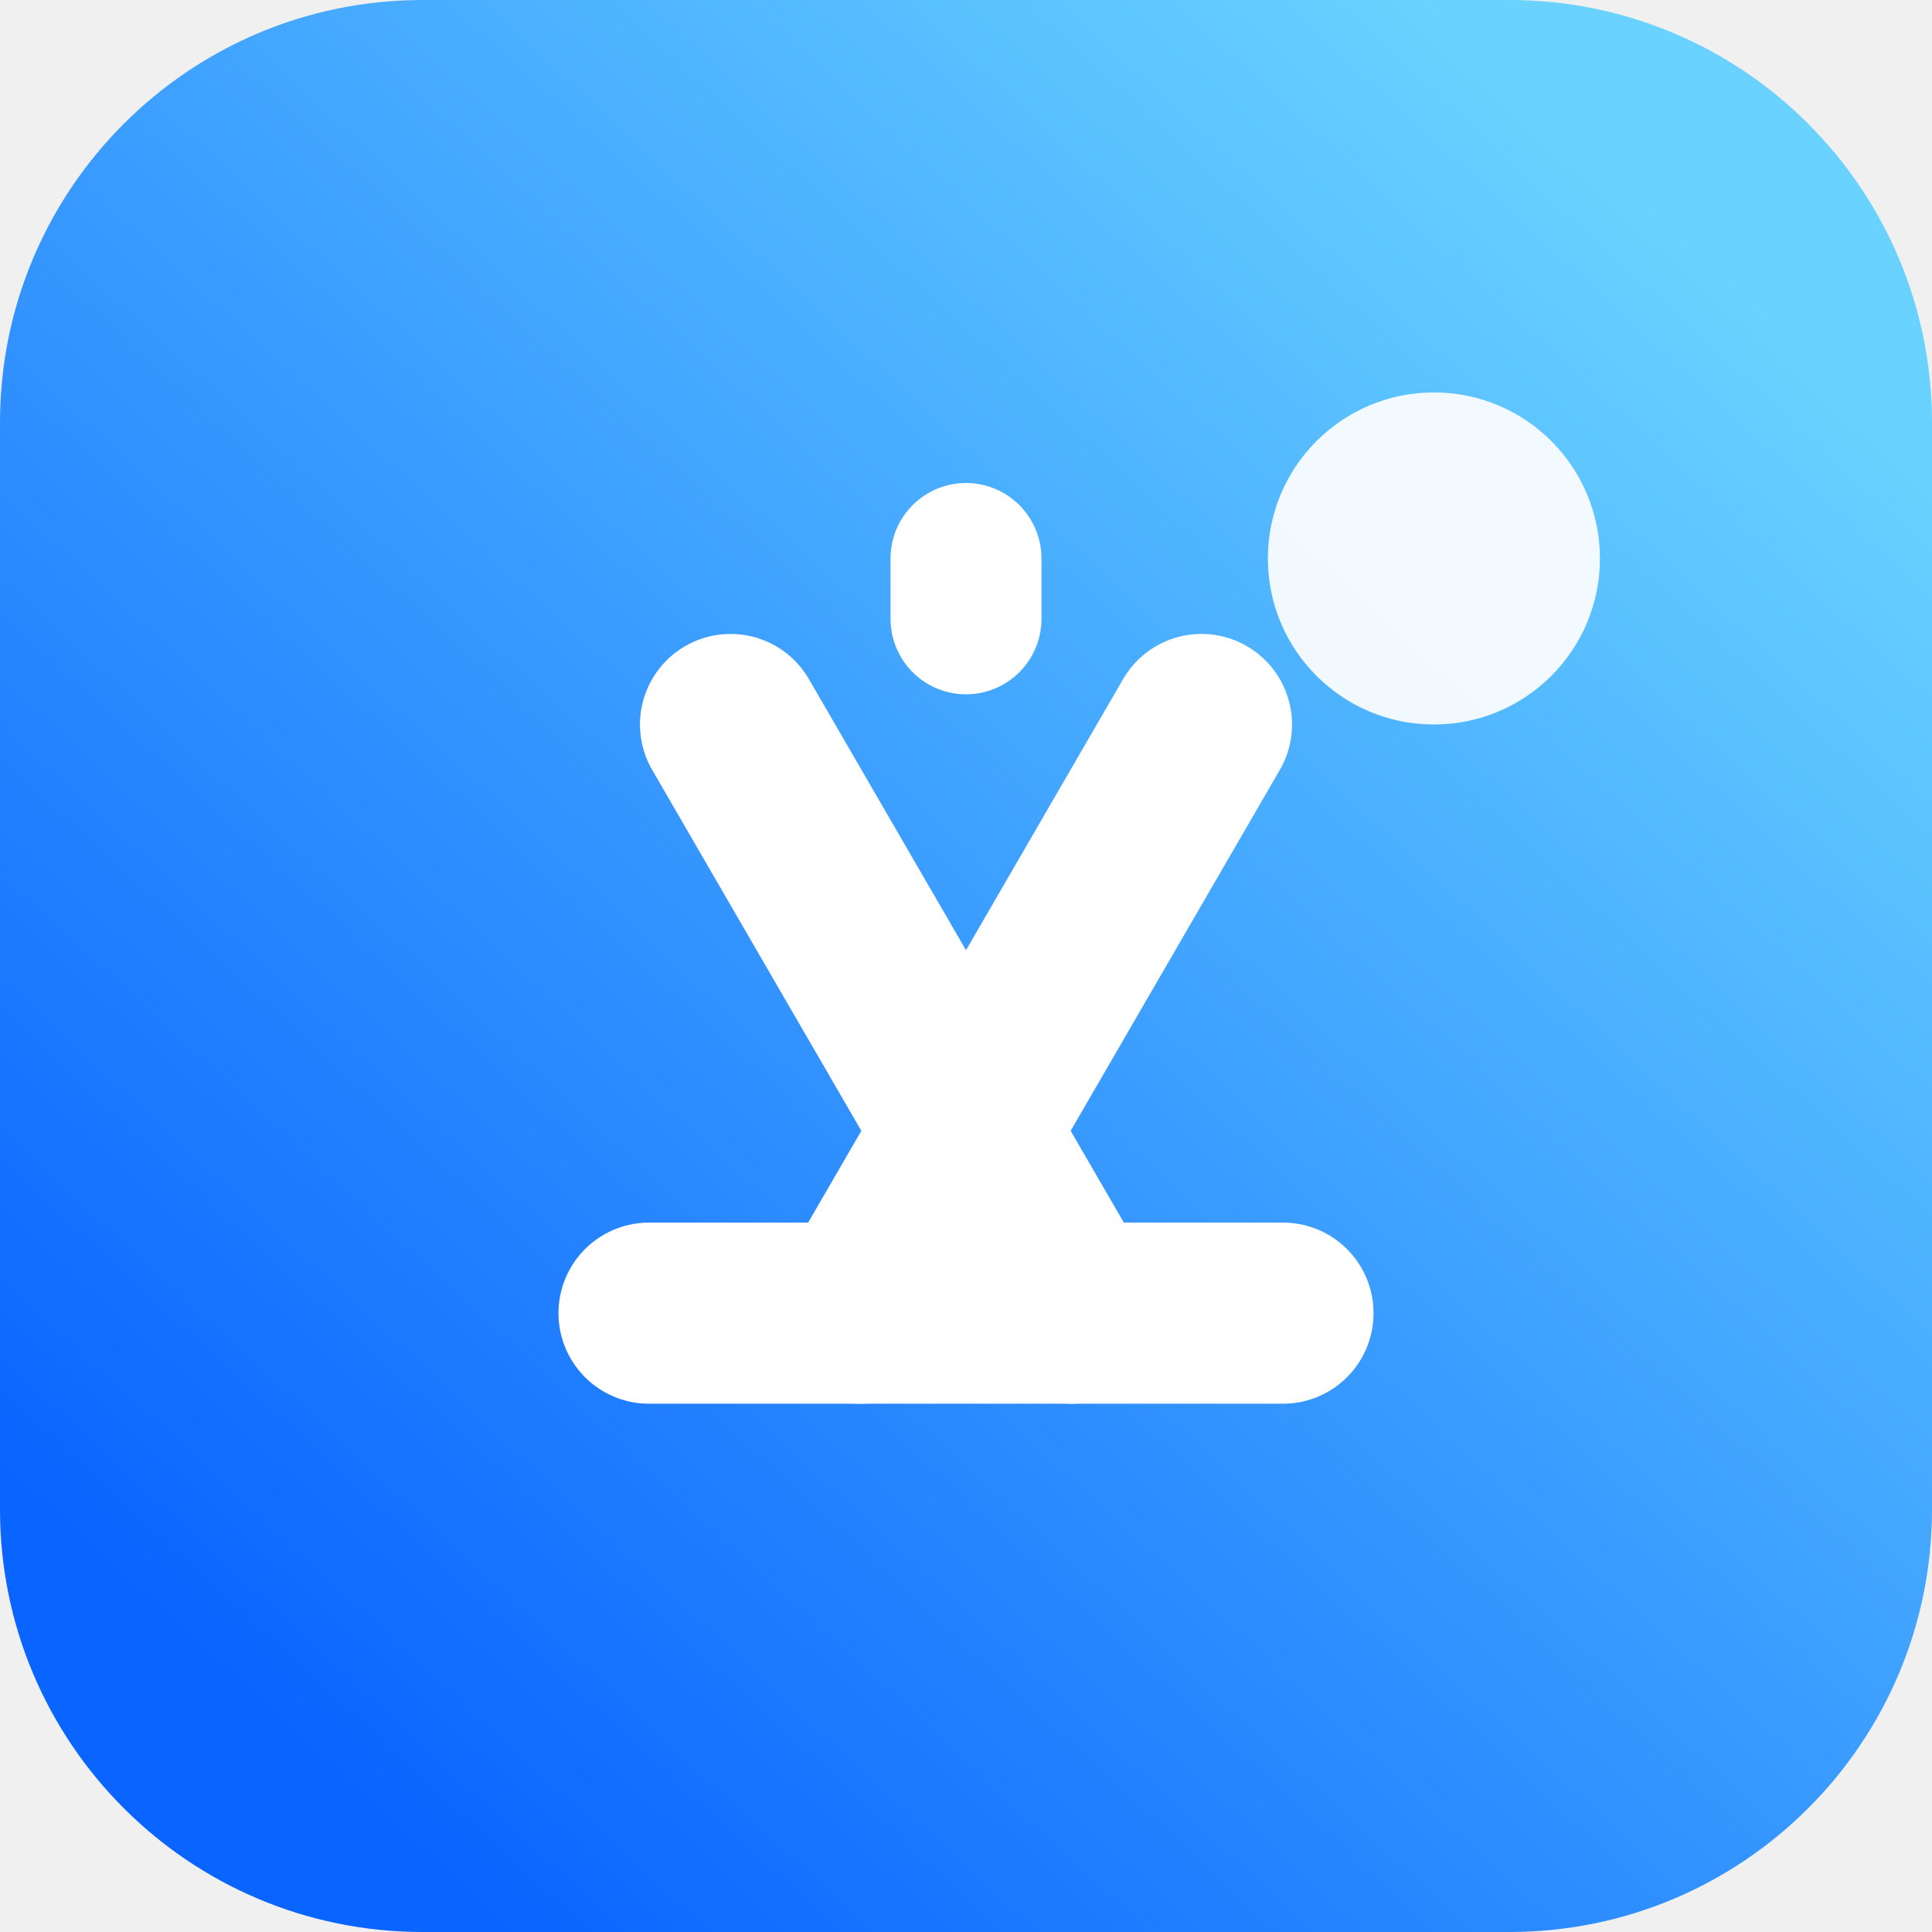
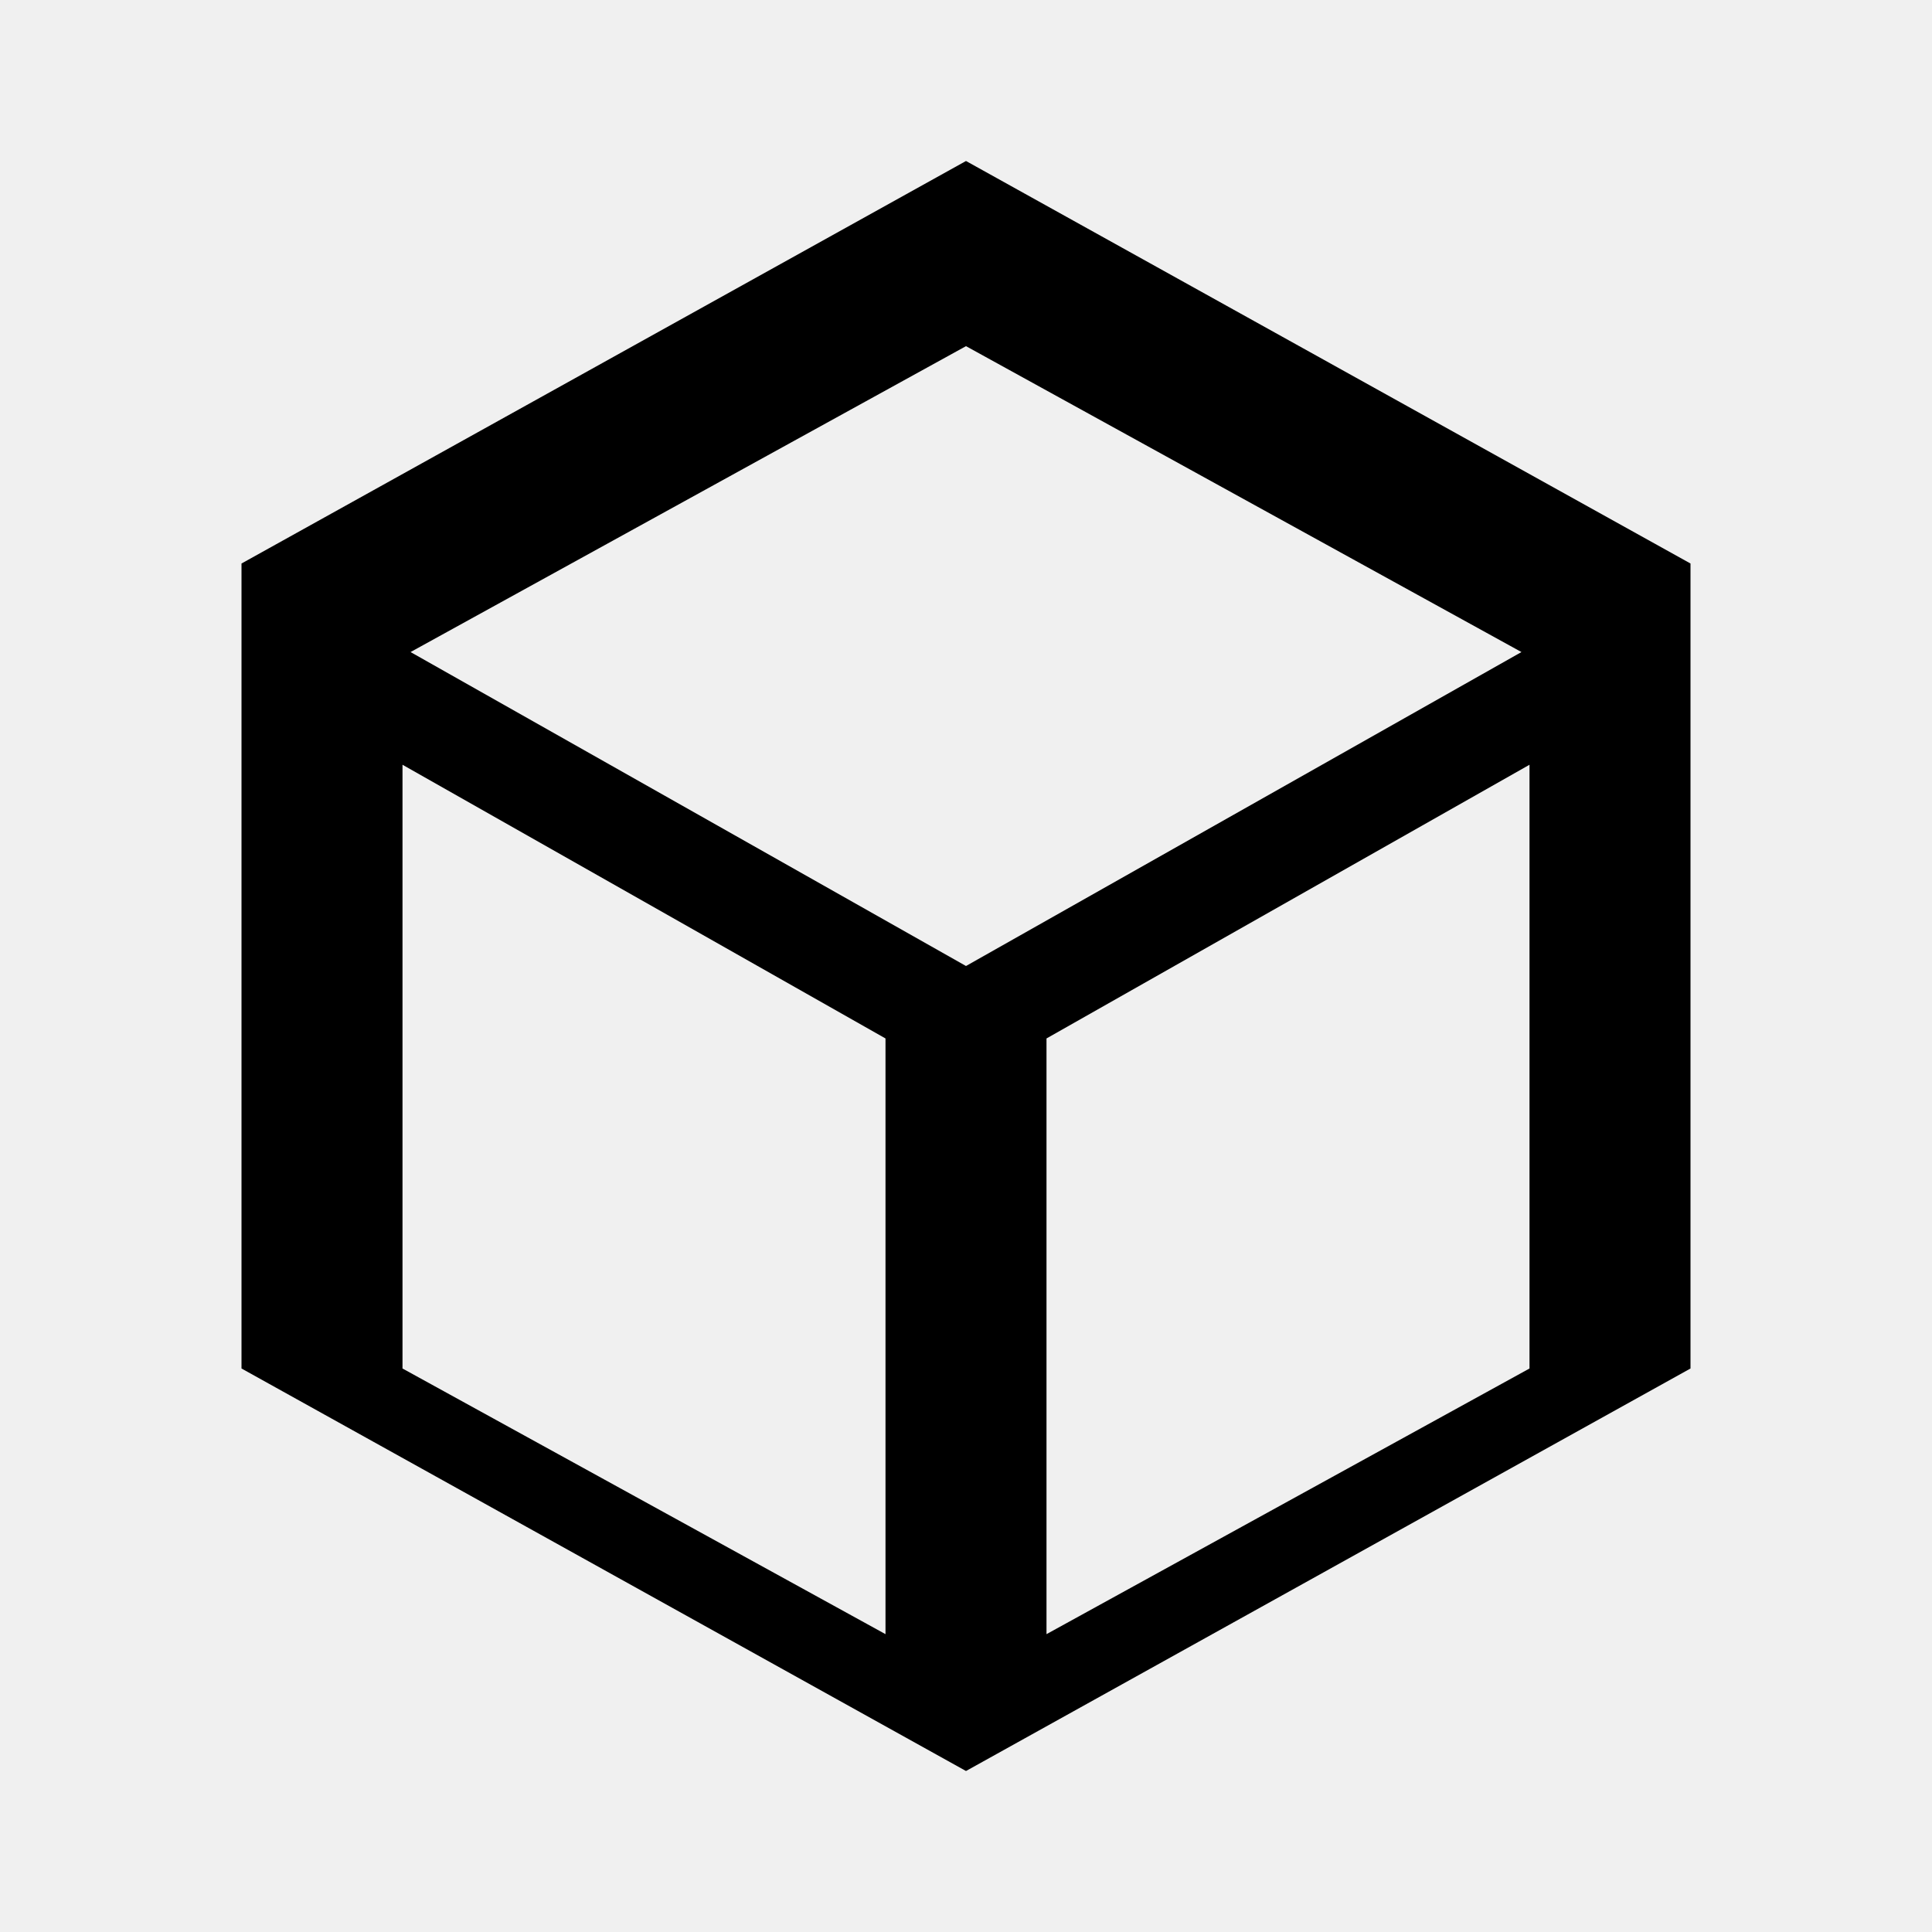
- <svg xmlns="http://www.w3.org/2000/svg" viewBox="0 0 64 64" role="img" aria-label="App Store Connect">
-   <defs>
-     <linearGradient id="status-appstoreconnect-bg" x1="10" y1="58" x2="56" y2="8" gradientUnits="userSpaceOnUse">
-       <stop offset="0" stop-color="#0A64FF" />
-       <stop offset="1" stop-color="#69D2FF" />
-     </linearGradient>
-   </defs>
-   <rect width="64" height="64" rx="14" fill="url(#status-appstoreconnect-bg)" />
-   <path d="M21.5 43.5h21" fill="none" stroke="#FFFFFF" stroke-width="6" stroke-linecap="round" />
-   <path d="M28.5 43.5 39.8 24" fill="none" stroke="#FFFFFF" stroke-width="6" stroke-linecap="round" />
-   <path d="M35.5 43.5 24.2 24" fill="none" stroke="#FFFFFF" stroke-width="6" stroke-linecap="round" />
-   <path d="M32 20.5v-2" fill="none" stroke="#FFFFFF" stroke-width="5" stroke-linecap="round" />
-   <circle cx="47.5" cy="18.5" r="5.5" fill="#FFFFFF" opacity=".92" />
+ <svg xmlns="http://www.w3.org/2000/svg" viewBox="0 0 24 24" role="img" aria-label="App Store Connect">
+   <path fill="currentColor" d="M12 2 3 7v10l9 5 9-5V7zm0 2.3 6.9 3.8L12 12 5.1 8.1zm-7 5.2 6 3.4v7.4l-6-3.3zm14 0v7.5l-6 3.3v-7.4z" />
</svg>
